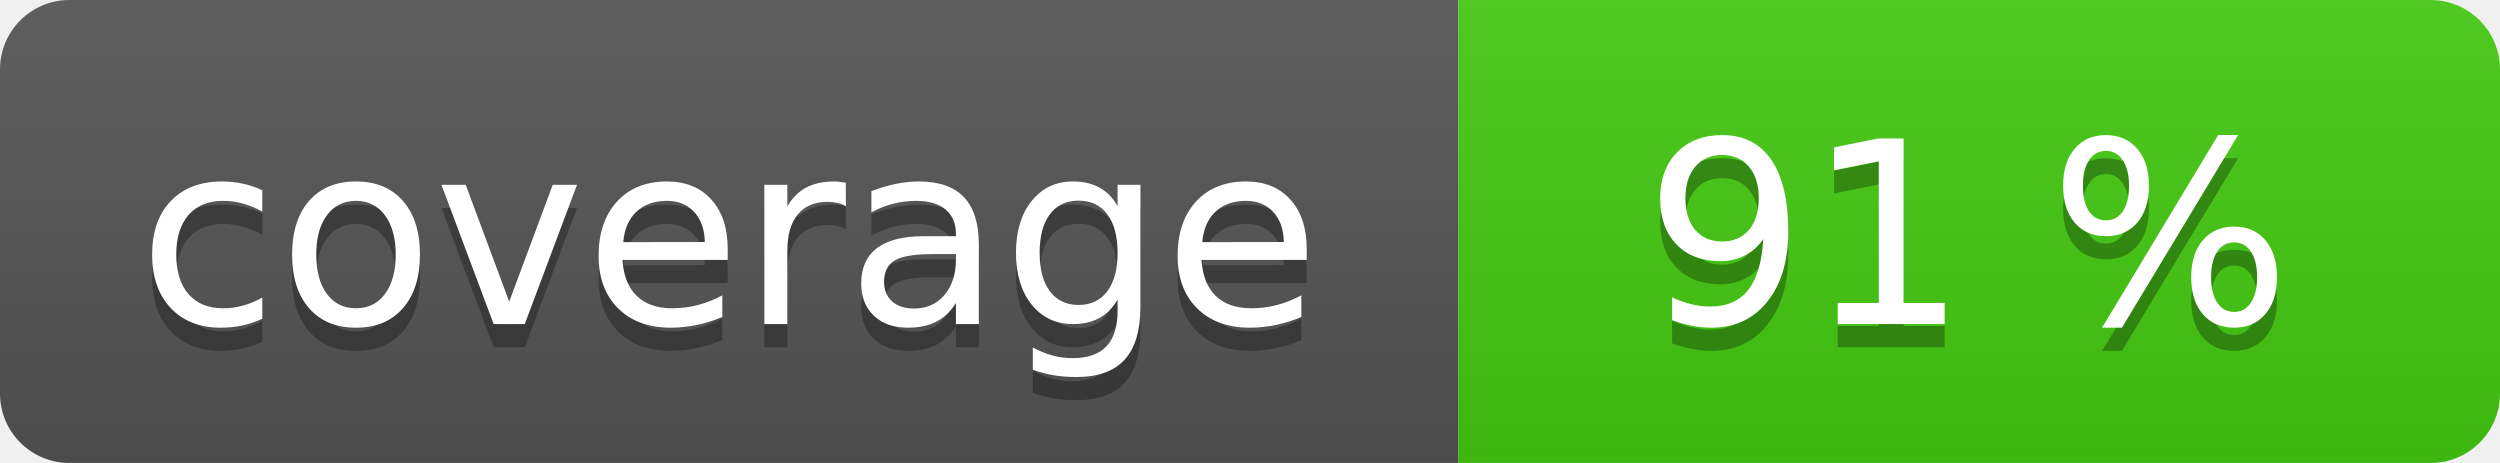
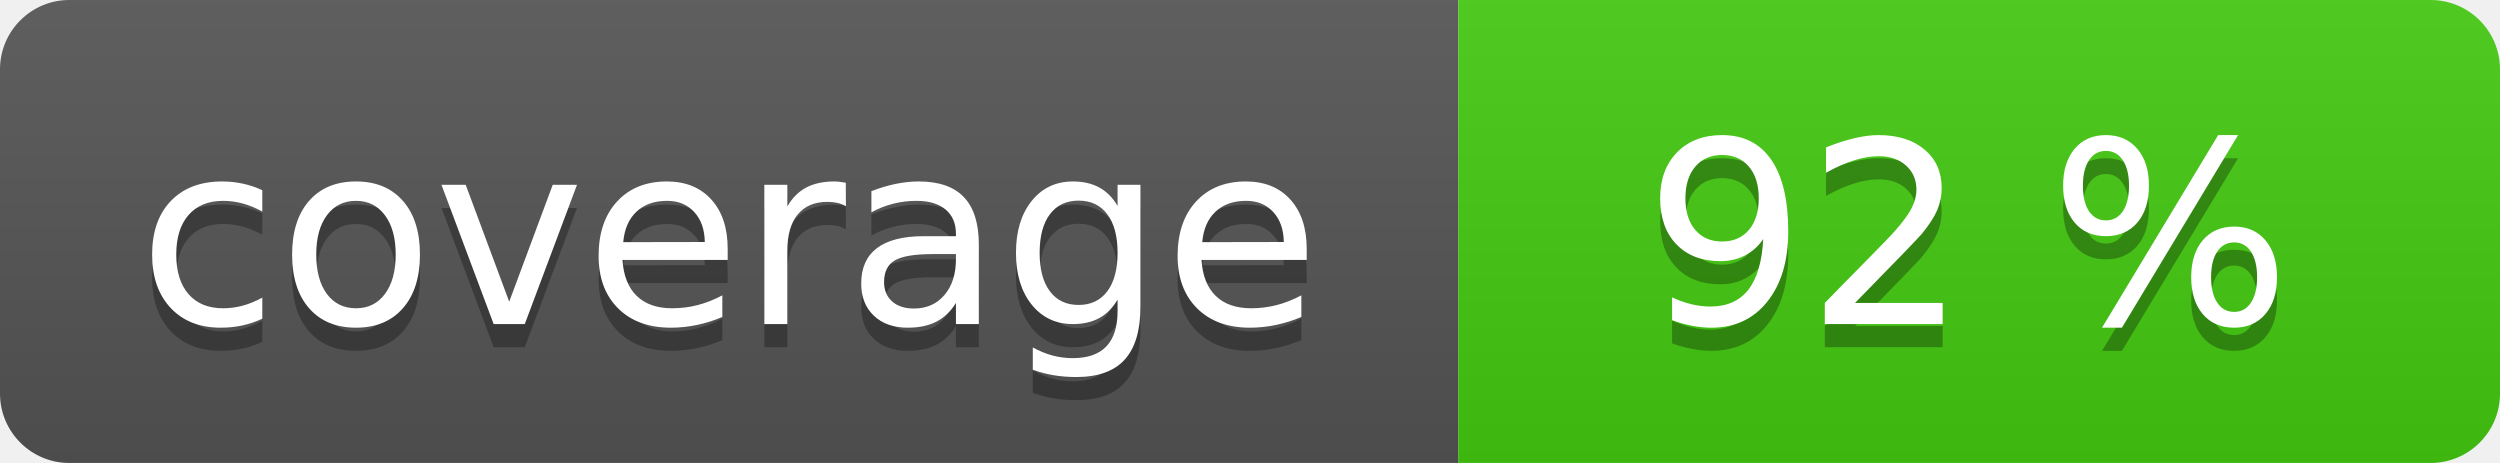
<svg xmlns="http://www.w3.org/2000/svg" width="108" height="20" role="img">
  <linearGradient id="s" x2="0" y2="100%">
    <stop offset="0" stop-color="#bbb" stop-opacity=".1" />
    <stop offset="1" stop-opacity=".1" />
  </linearGradient>
  <clipPath id="r">
    <rect width="108" height="20" rx="3" fill="#fff" />
  </clipPath>
  <g clip-path="url(#r)">
    <rect width="63" height="20" fill="#555" />
    <rect x="63" width="45" height="20" fill="#4c1" />
    <rect width="108" height="20" fill="url(#s)" />
  </g>
  <g fill="#fff" text-anchor="middle" font-family="Verdana,Geneva,DejaVu Sans,sans-serif" text-rendering="geometricPrecision" font-size="110">
    <text aria-hidden="true" x="315" y="150" fill="#010101" fill-opacity=".3" transform="scale(.1)" textLength="530">coverage</text>
    <text x="315" y="140" transform="scale(.1)" fill="#fff" textLength="530">coverage</text>
-     <text aria-hidden="true" x="850" y="150" fill="#010101" fill-opacity=".3" transform="scale(.1)" textLength="350">91 %</text>
-     <text x="850" y="140" transform="scale(.1)" fill="#fff" textLength="350">91 %</text>
+     <text aria-hidden="true" x="850" y="150" fill="#010101" fill-opacity=".3" transform="scale(.1)" textLength="350">92 %</text>
+     <text x="850" y="140" transform="scale(.1)" fill="#fff" textLength="350">92 %</text>
  </g>
</svg>
